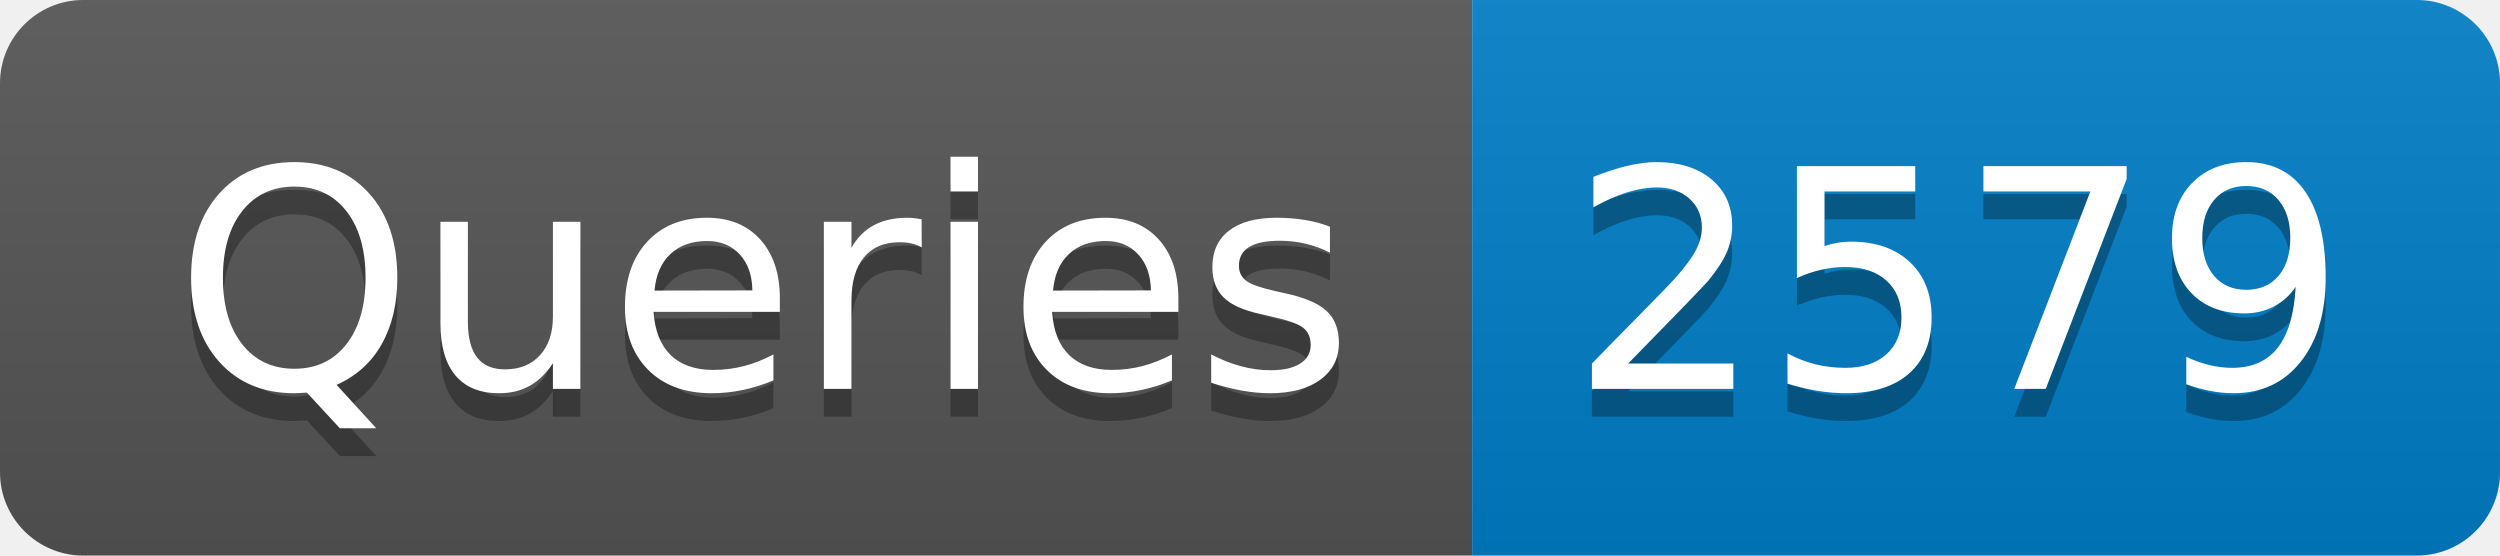
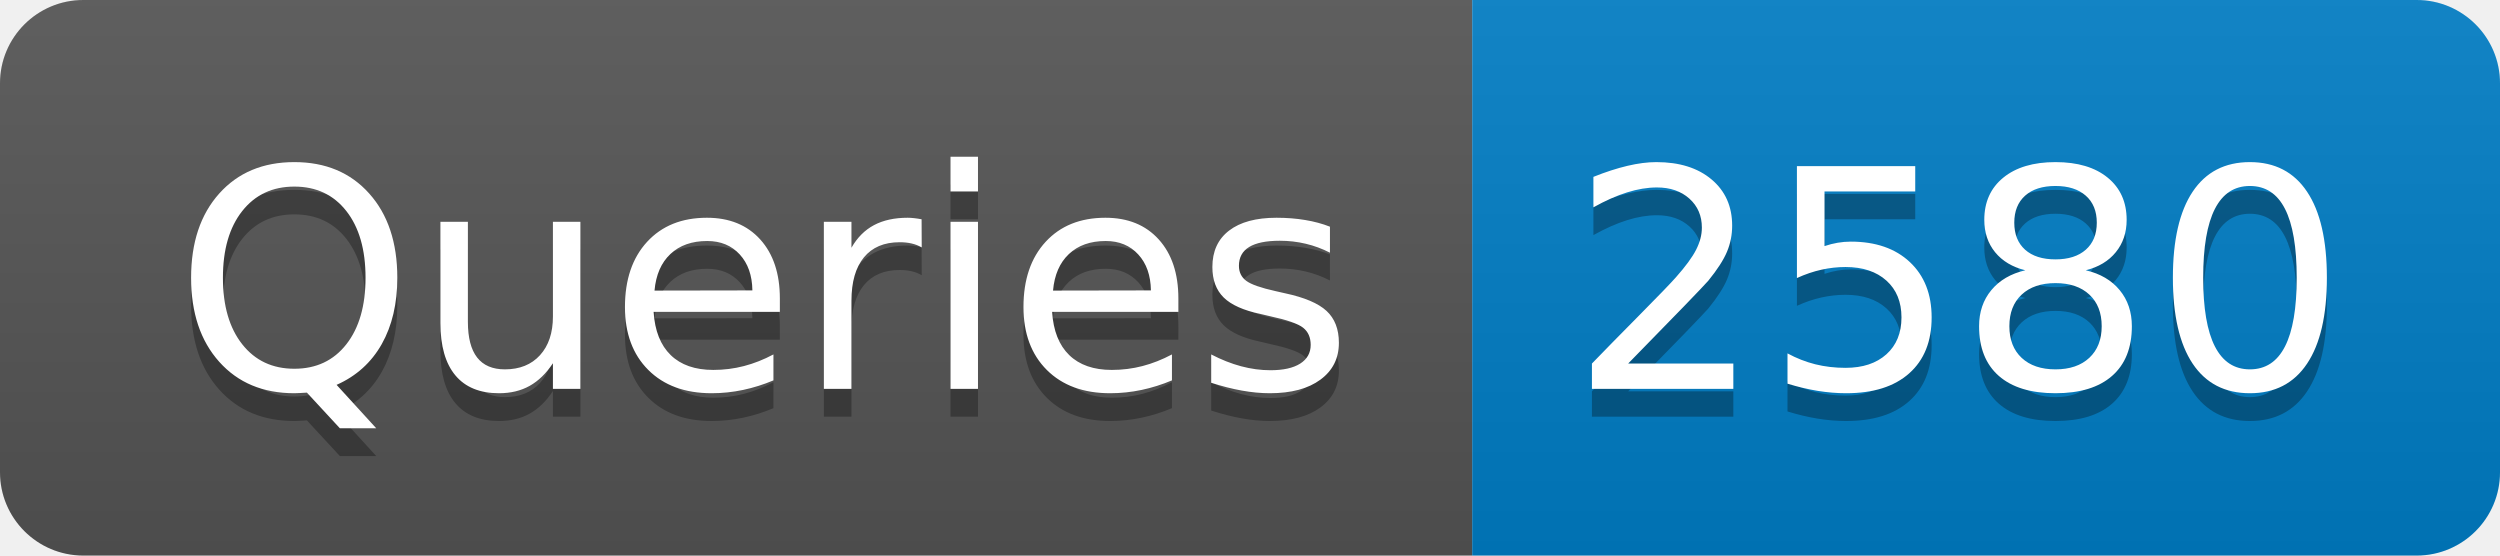
- <svg xmlns="http://www.w3.org/2000/svg" width="90" height="20" role="img" aria-label="Queries: 2579">
+ <svg xmlns="http://www.w3.org/2000/svg" width="90" height="20" role="img" aria-label="Queries: 2580">
  <linearGradient id="s" x2="0" y2="100%">
    <stop offset="0" stop-color="#bbb" stop-opacity=".1" />
    <stop offset="1" stop-opacity=".1" />
  </linearGradient>
  <clipPath id="r">
    <rect width="90" height="20" rx="3" fill="#fff" />
  </clipPath>
  <g clip-path="url(#r)">
    <rect width="53" height="20" fill="#555" />
    <rect x="53" width="37" height="20" fill="#007ec6" />
    <rect width="90" height="20" fill="url(#s)" />
  </g>
  <g fill="#fff" text-anchor="middle" font-family="Verdana,Geneva,DejaVu Sans,sans-serif" text-rendering="geometricPrecision" font-size="110">
    <text aria-hidden="true" x="275" y="150" fill="#010101" fill-opacity=".3" transform="scale(.1)" textLength="430">Queries</text>
    <text x="275" y="140" transform="scale(.1)" fill="#fff" textLength="430">Queries</text>
-     <text aria-hidden="true" x="705" y="150" fill="#010101" fill-opacity=".3" transform="scale(.1)" textLength="270">2579</text>
-     <text x="705" y="140" transform="scale(.1)" fill="#fff" textLength="270">2579</text>
+     <text aria-hidden="true" x="705" y="150" fill="#010101" fill-opacity=".3" transform="scale(.1)" textLength="270">2580</text>
+     <text x="705" y="140" transform="scale(.1)" fill="#fff" textLength="270">2580</text>
  </g>
</svg>
